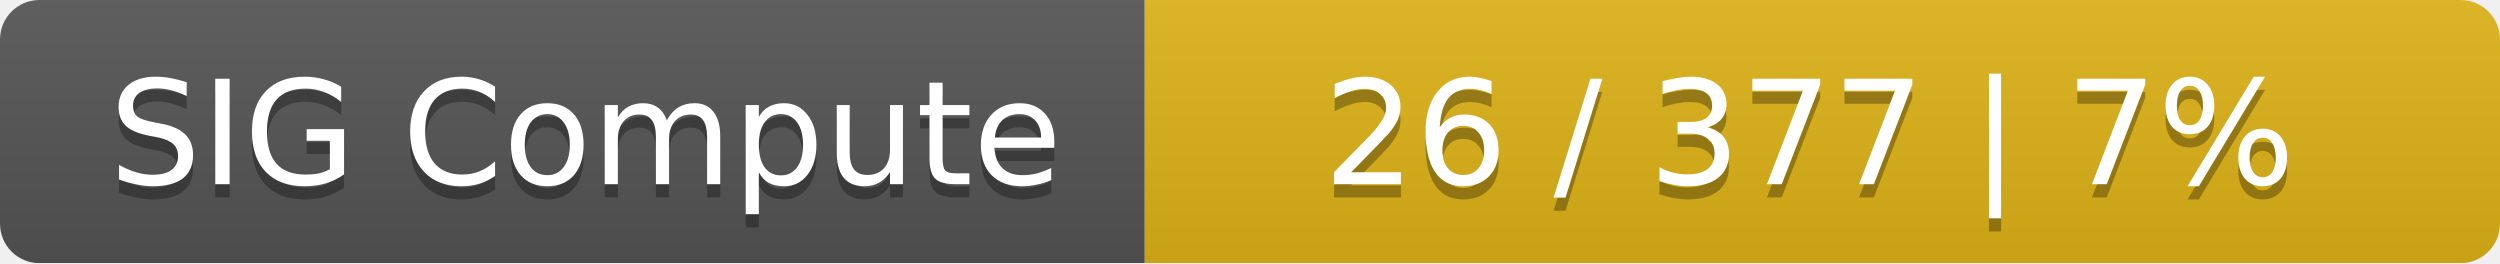
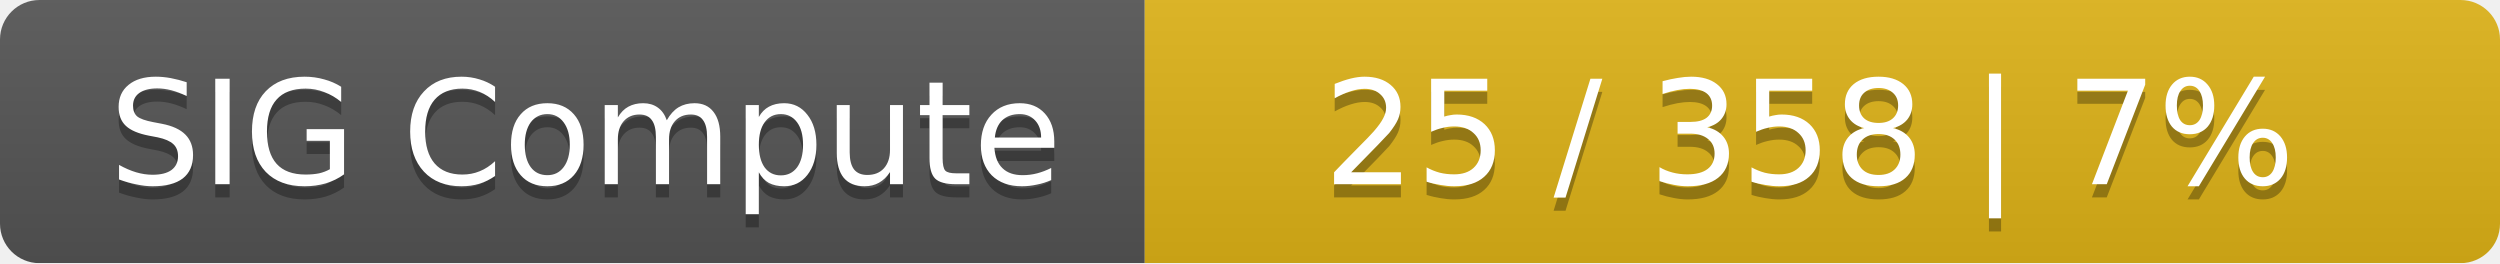
<svg xmlns="http://www.w3.org/2000/svg" width="190" height="20">
  <linearGradient id="smooth" x2="0" y2="100%">
    <stop offset="0" stop-color="#bbb" stop-opacity=".1" />
    <stop offset="1" stop-opacity=".1" />
  </linearGradient>
  <mask id="round">
    <rect width="190" height="20" rx="3" fill="#fff" />
  </mask>
  <g mask="url(#round)">
    <rect width="87" height="20" fill="#555" />
    <rect x="87" width="103" height="20" fill="#dfb317" />
    <rect width="190" height="20" fill="url(#smooth)" />
  </g>
  <g fill="#fff" text-anchor="middle" font-family="DejaVu Sans,Verdana,Geneva,sans-serif" font-size="11">
    <text x="44.5" y="15" fill="#010101" fill-opacity=".3">SIG Compute</text>
    <text x="44.5" y="14">SIG Compute</text>
-     <text x="137.5" y="15" fill="#010101" fill-opacity=".3">26 / 377    |    7%</text>
-     <text x="137.5" y="14">26 / 377    |    7%</text>
+     <text x="137.5" y="15" fill="#010101" fill-opacity=".3">25 / 358    |    7%</text>
+     <text x="137.5" y="14">25 / 358    |    7%</text>
  </g>
</svg>
